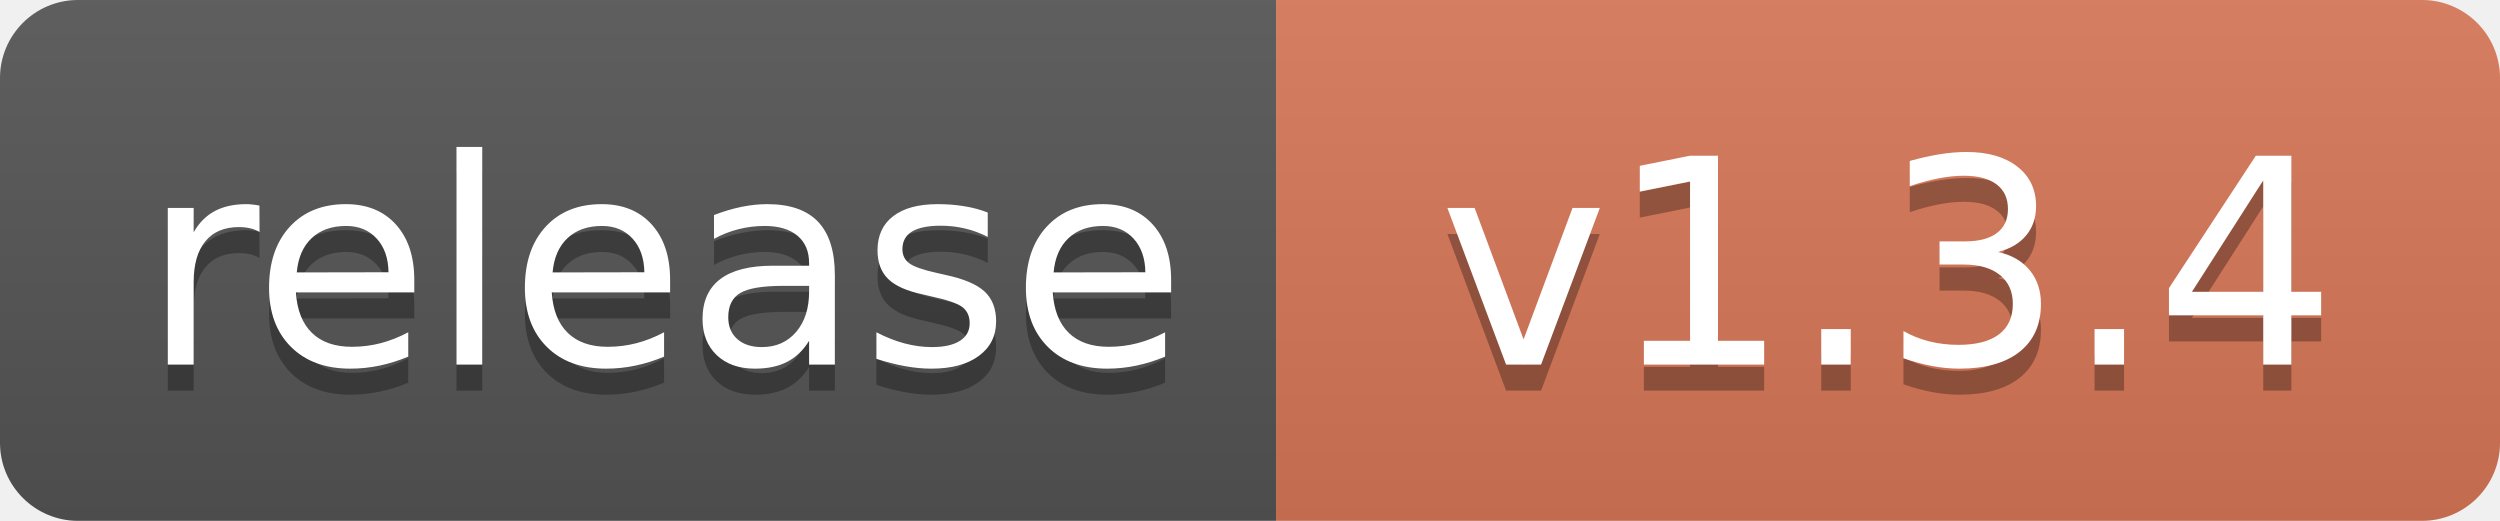
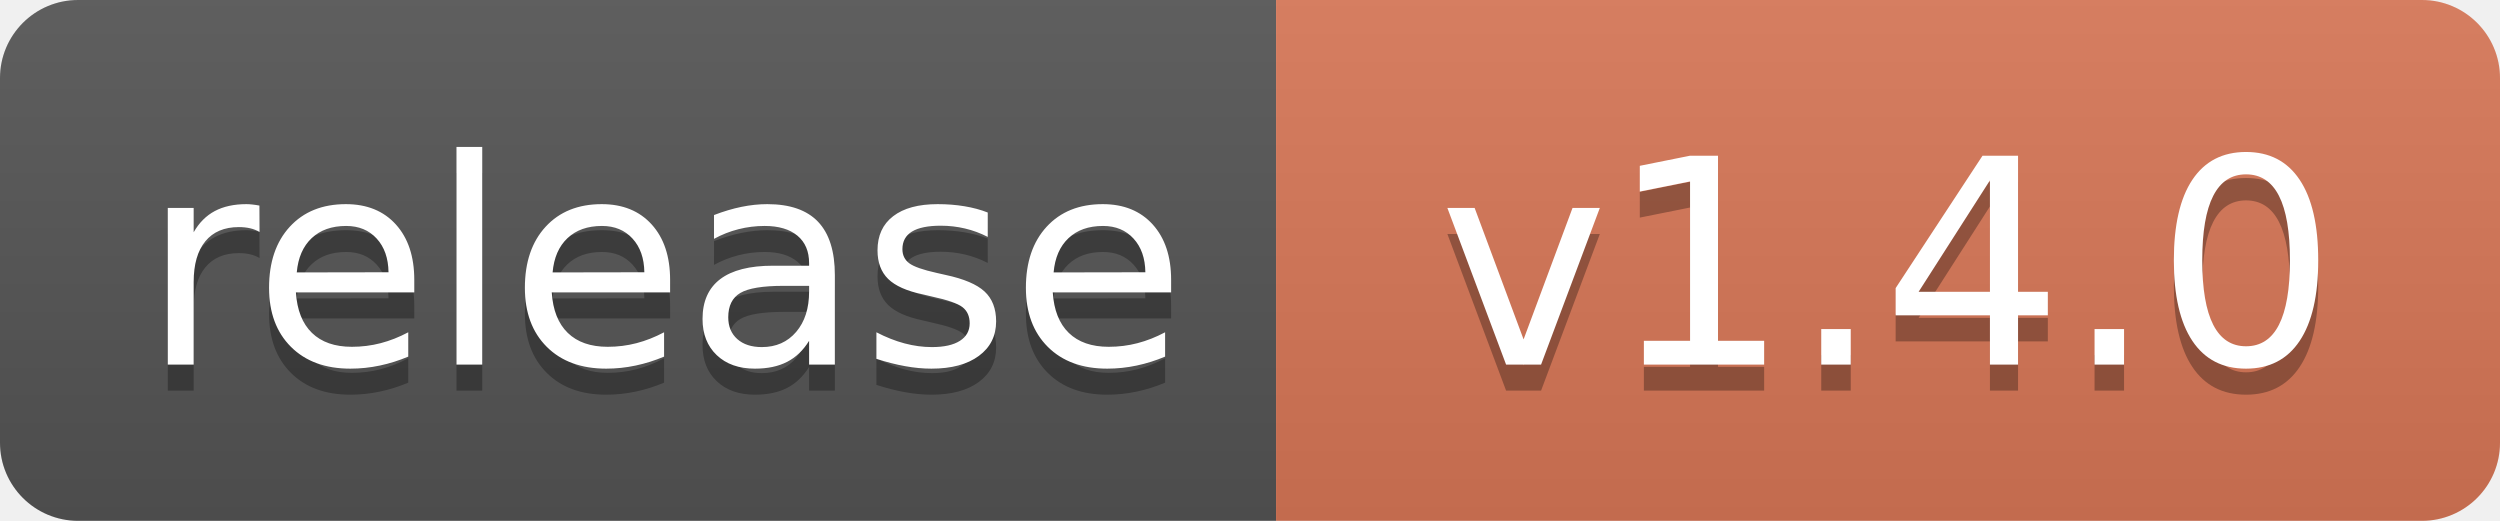
<svg xmlns="http://www.w3.org/2000/svg" width="96" height="20" role="img" aria-label="Release">
  <linearGradient id="s" x2="0" y2="100%">
    <stop offset="0" stop-color="#bbb" stop-opacity=".1" />
    <stop offset="1" stop-opacity=".1" />
  </linearGradient>
  <clipPath id="r">
    <rect width="96" height="20" rx="3" />
  </clipPath>
  <g clip-path="url(#r)">
    <rect width="49" height="20" fill="#555" />
    <rect x="49" width="47" height="20" fill="#D97757" />
    <rect width="96" height="20" fill="url(#s)" />
  </g>
  <g fill="#fff" text-anchor="middle" font-family="Verdana,Geneva,DejaVu Sans,sans-serif" text-rendering="geometricPrecision" font-size="110">
    <text aria-hidden="true" x="255" y="150" fill="#010101" fill-opacity=".3" transform="scale(.1)" textLength="390">release</text>
    <text x="255" y="140" transform="scale(.1)" textLength="390">release</text>
-     <text aria-hidden="true" x="725" y="150" fill="#010101" fill-opacity=".3" transform="scale(.1)">v1.3.4</text>
-     <text x="725" y="140" transform="scale(.1)">v1.3.4</text>
+     <text aria-hidden="true" x="725" y="150" fill="#010101" fill-opacity=".3" transform="scale(.1)">v1.4.0</text>
+     <text x="725" y="140" transform="scale(.1)">v1.4.0</text>
  </g>
</svg>
